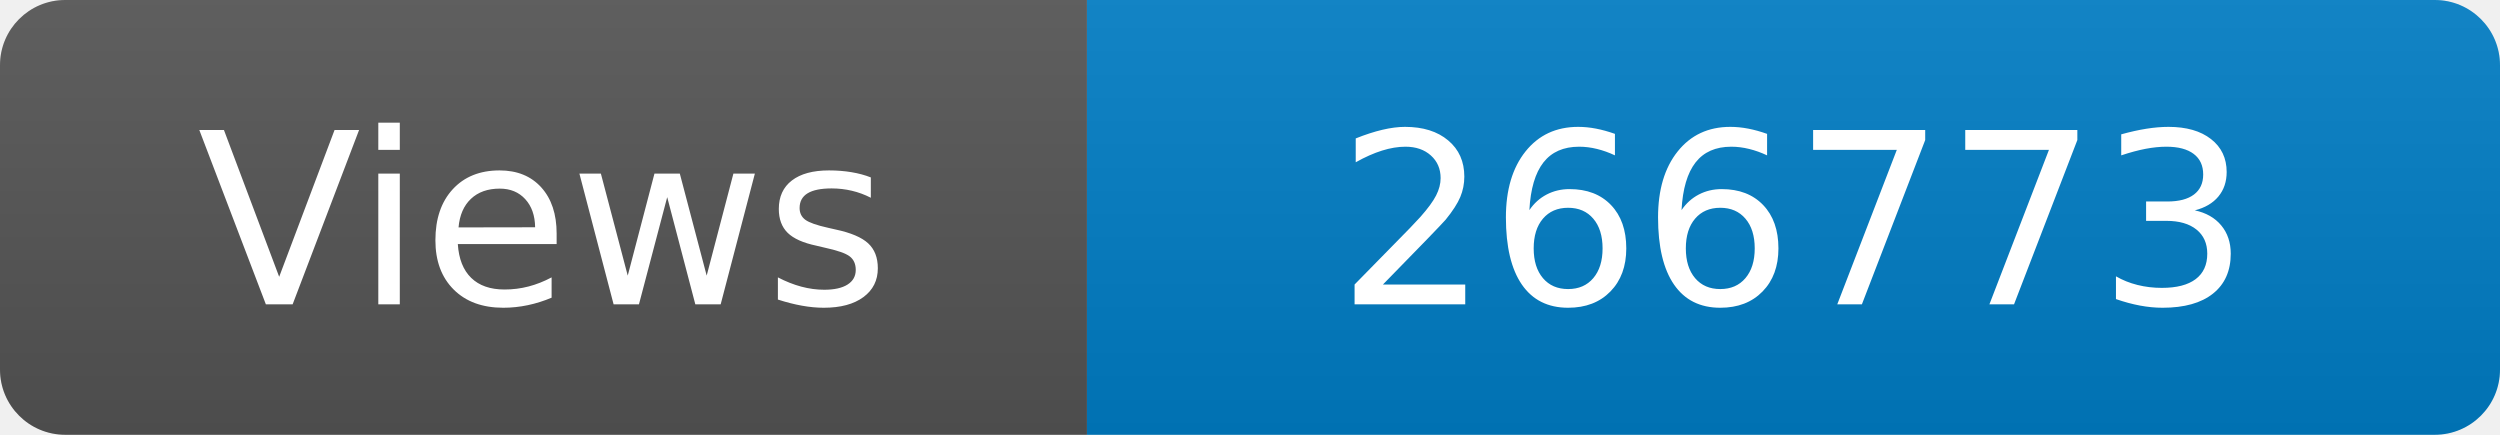
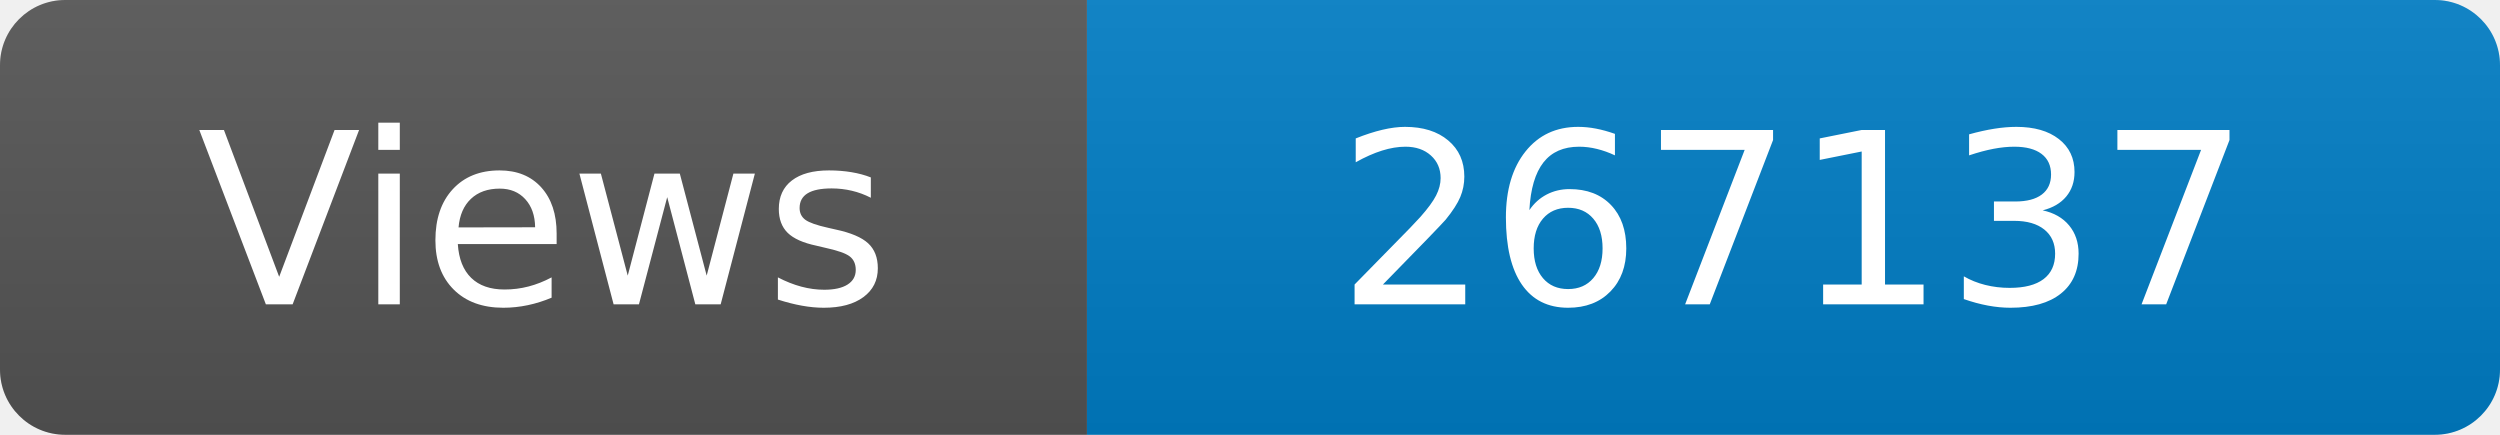
<svg xmlns="http://www.w3.org/2000/svg" width="115" height="20" role="img" aria-label="Maintained?: yes">
  <linearGradient id="s" x2="0" y2="100%">
    <stop offset="0" stop-color="#bbb" stop-opacity=".1" />
    <stop offset="1" stop-opacity=".1" />
  </linearGradient>
  <clipPath id="r">
    <rect width="115" height="20" rx="3" fill="#fff" />
  </clipPath>
  <g clip-path="url(#r)">
    <rect width="50" height="20" fill="#555" />
    <rect x="50" width="160" height="20" fill="#007ec6" />
    <rect width="115" height="20" fill="url(#s)" />
  </g>
  <g fill="#fff" text-anchor="middle" font-family="Verdana,Geneva,DejaVu Sans,sans-serif" font-size="110">
    <text x="250" y="140" transform="scale(.1)" fill="#fff">Views</text>
-     <text x="825" y="140" transform="scale(.1)" fill="#fff">266773</text>
+     <text x="825" y="140" transform="scale(.1)" fill="#fff">267137</text>
  </g>
</svg>
